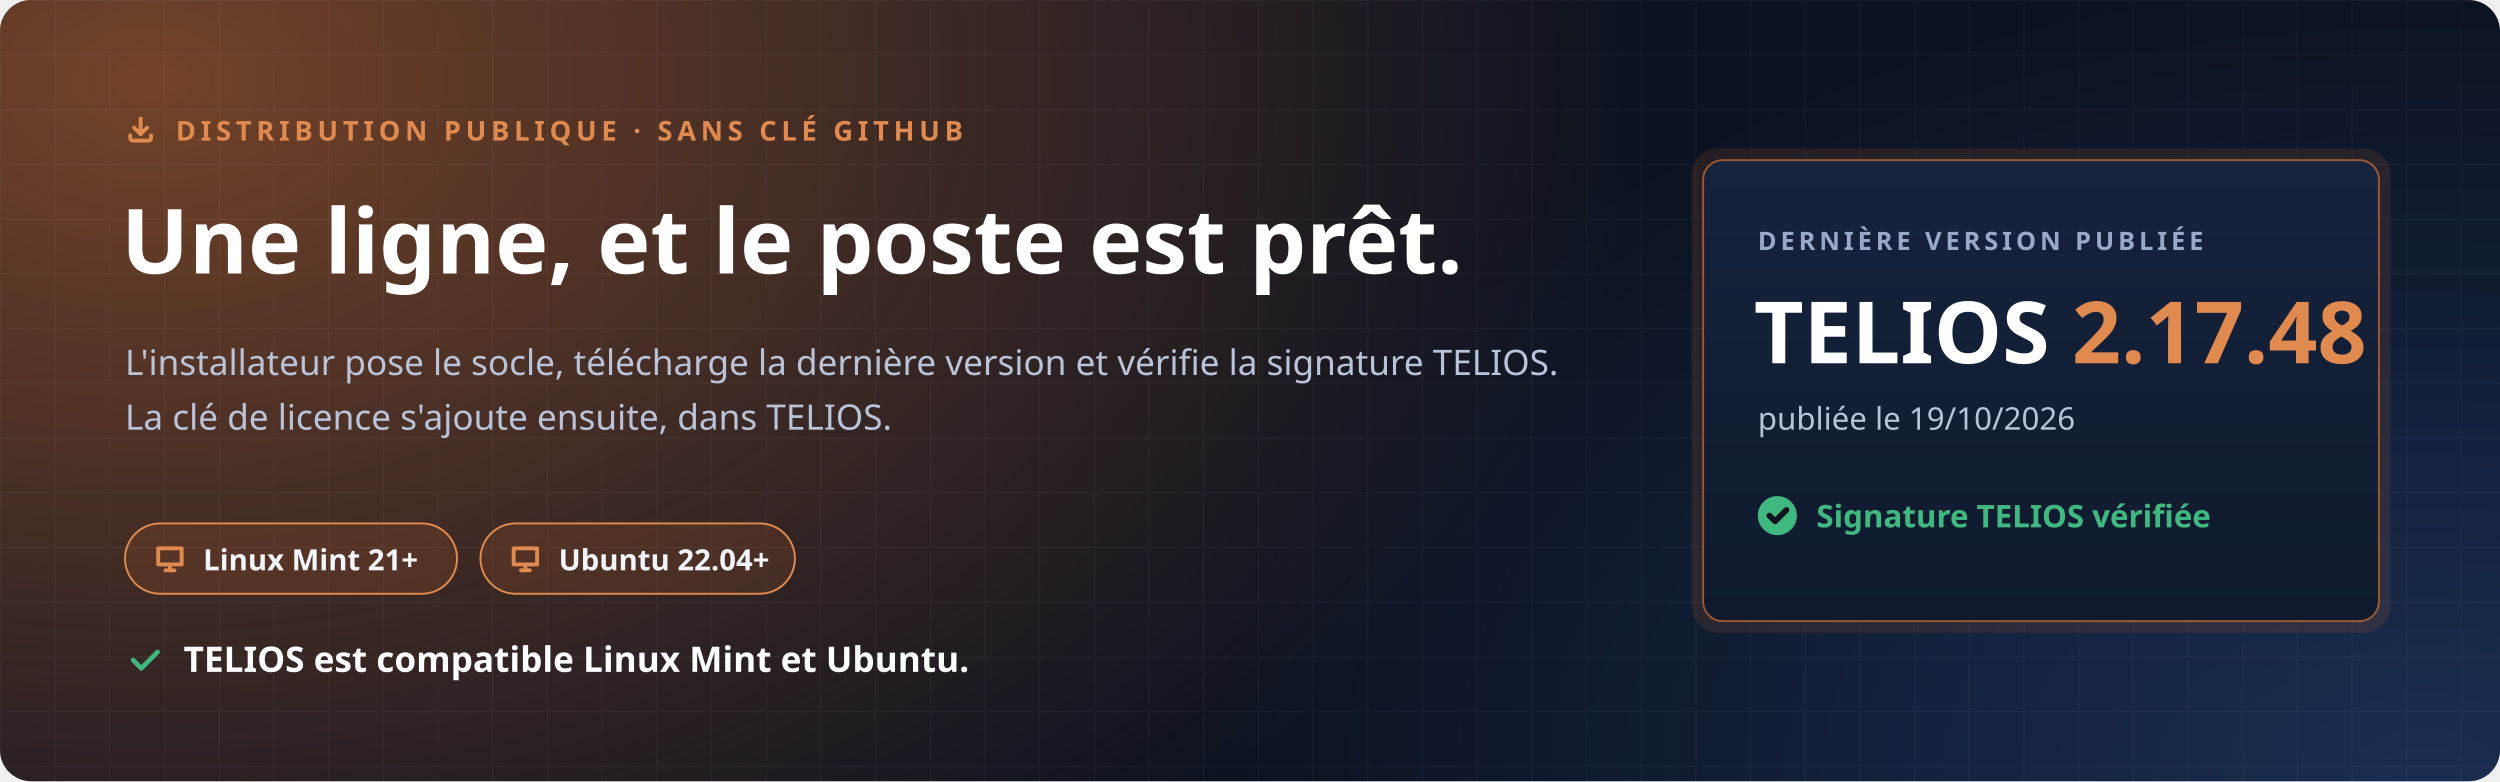
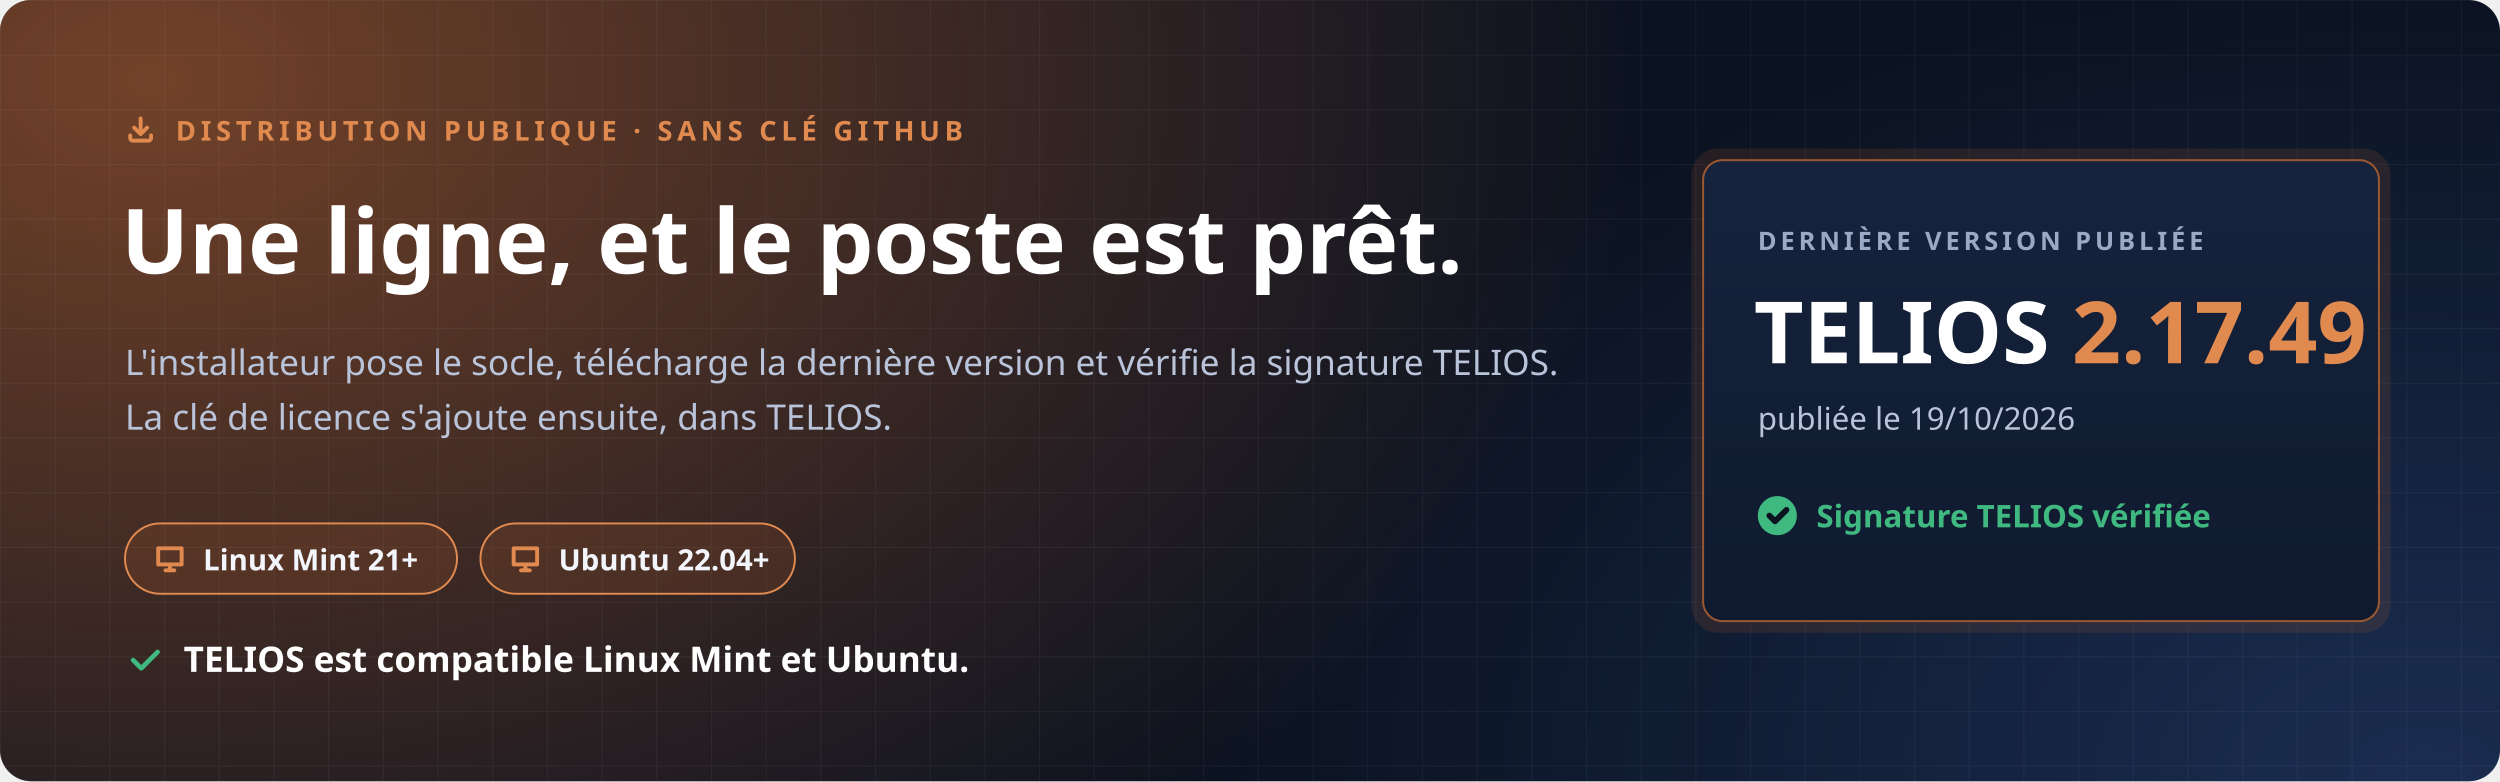
<svg xmlns="http://www.w3.org/2000/svg" width="1280" height="400" viewBox="0 0 1280 400" role="img" aria-labelledby="t d">
  <defs>
    <radialGradient id="halo" cx="0" cy="0" r="1" gradientUnits="userSpaceOnUse" gradientTransform="translate(80 40) scale(760 520)">
      <stop offset="0" stop-color="#C7692F" stop-opacity=".55" />
      <stop offset="1" stop-color="#C7692F" stop-opacity="0" />
    </radialGradient>
    <radialGradient id="halo2" cx="0" cy="0" r="1" gradientUnits="userSpaceOnUse" gradientTransform="translate(1240 400) scale(620 420)">
      <stop offset="0" stop-color="#4F8CFF" stop-opacity=".22" />
      <stop offset="1" stop-color="#4F8CFF" stop-opacity="0" />
    </radialGradient>
    <pattern id="grille" width="28" height="28" patternUnits="userSpaceOnUse">
      <path d="M28 0H0V28" fill="none" stroke="#E8EEF9" stroke-opacity=".05" />
    </pattern>
    <linearGradient id="carte" x1="0" y1="0" x2="0" y2="1">
      <stop offset="0" stop-color="#16233D" />
      <stop offset="1" stop-color="#0F1A2E" />
    </linearGradient>
  </defs>
  <rect width="1280" height="400" rx="16" fill="#0B1220" />
  <rect width="1280" height="400" rx="16" fill="url(#halo)" />
  <rect width="1280" height="400" rx="16" fill="url(#halo2)" />
  <rect width="1280" height="400" rx="16" fill="url(#grille)" />
  <g font-family="'Segoe UI', Ubuntu, 'Noto Sans', 'Helvetica Neue', Arial, sans-serif">
    <path transform="translate(64.0 58.0) scale(0.667)" d="M4 17v2a2 2 0 0 0 2 2h12a2 2 0 0 0 2-2v-2M7 11l5 5 5-5M12 4v12" fill="none" stroke="#E08A4F" stroke-width="3.00" stroke-linecap="round" stroke-linejoin="round" />
    <text x="90" y="72" font-size="14" font-weight="700" letter-spacing="2.4" fill="#E08A4F">DISTRIBUTION PUBLIQUE · SANS CLÉ GITHUB</text>
    <text x="62" y="140" font-size="46" font-weight="800" fill="#FFFFFF">Une ligne, et le poste est prêt.</text>
    <text x="64" y="192" font-size="18" fill="#B9C4DA">L'installateur pose le socle, télécharge la dernière version et vérifie la signature TELIOS.</text>
    <text x="64" y="220" font-size="18" fill="#B9C4DA">La clé de licence s'ajoute ensuite, dans TELIOS.</text>
    <g transform="translate(64 268)">
      <rect width="170" height="36" rx="18" fill="#C7692F" fill-opacity=".16" stroke="#E08A4F" />
      <path transform="translate(14.0 9.0) scale(0.750)" d="M4 5h16v11H4zM9 20h6M12 16v4" fill="none" stroke="#E08A4F" stroke-width="2.67" stroke-linecap="round" stroke-linejoin="round" />
      <text x="40" y="24" font-size="15" font-weight="700" fill="#F2F5FB">Linux Mint 21+</text>
    </g>
    <g transform="translate(246 268)">
      <rect width="161" height="36" rx="18" fill="#C7692F" fill-opacity=".16" stroke="#E08A4F" />
      <path transform="translate(14.0 9.0) scale(0.750)" d="M4 5h16v11H4zM9 20h6M12 16v4" fill="none" stroke="#E08A4F" stroke-width="2.67" stroke-linecap="round" stroke-linejoin="round" />
      <text x="40" y="24" font-size="15" font-weight="700" fill="#F2F5FB">Ubuntu 22.04+</text>
    </g>
    <path transform="translate(64.0 328.0) scale(0.833)" d="M5 12l5 5L20 7" fill="none" stroke="#3FB97F" stroke-width="2.88" stroke-linecap="round" stroke-linejoin="round" />
    <text x="94" y="344" font-size="18" font-weight="700" fill="#FFFFFF">TELIOS est compatible Linux Mint et Ubuntu.</text>
    <g transform="translate(872 82)">
      <rect x="-6" y="-6" width="358" height="248" rx="14" fill="#C7692F" fill-opacity=".14" />
      <rect width="346" height="236" rx="10" fill="url(#carte)" stroke="#C7692F" stroke-opacity=".75" />
      <text x="28" y="46" font-size="13" font-weight="700" letter-spacing="2" fill="#9AAAC6">DERNIÈRE VERSION PUBLIÉE</text>
-       <text x="26" y="104" font-size="44" font-weight="800" fill="#FFFFFF">TELIOS <tspan fill="#E08A4F">2.17.48</tspan>
+       <text x="26" y="104" font-size="44" font-weight="800" fill="#FFFFFF">TELIOS <tspan fill="#E08A4F">2.17.49</tspan>
      </text>
      <text x="28" y="138" font-size="16" fill="#B9C4DA">publiée le 19/10/2026</text>
      <circle cx="38" cy="182" r="10" fill="#3FB97F" />
      <path transform="translate(31.0 175.0) scale(0.583)" d="M5 12l5 5L20 7" fill="none" stroke="#0B1220" stroke-width="5.14" stroke-linecap="round" stroke-linejoin="round" />
      <text x="58" y="188" font-size="16" font-weight="700" fill="#3FB97F">Signature TELIOS vérifiée</text>
    </g>
  </g>
</svg>
